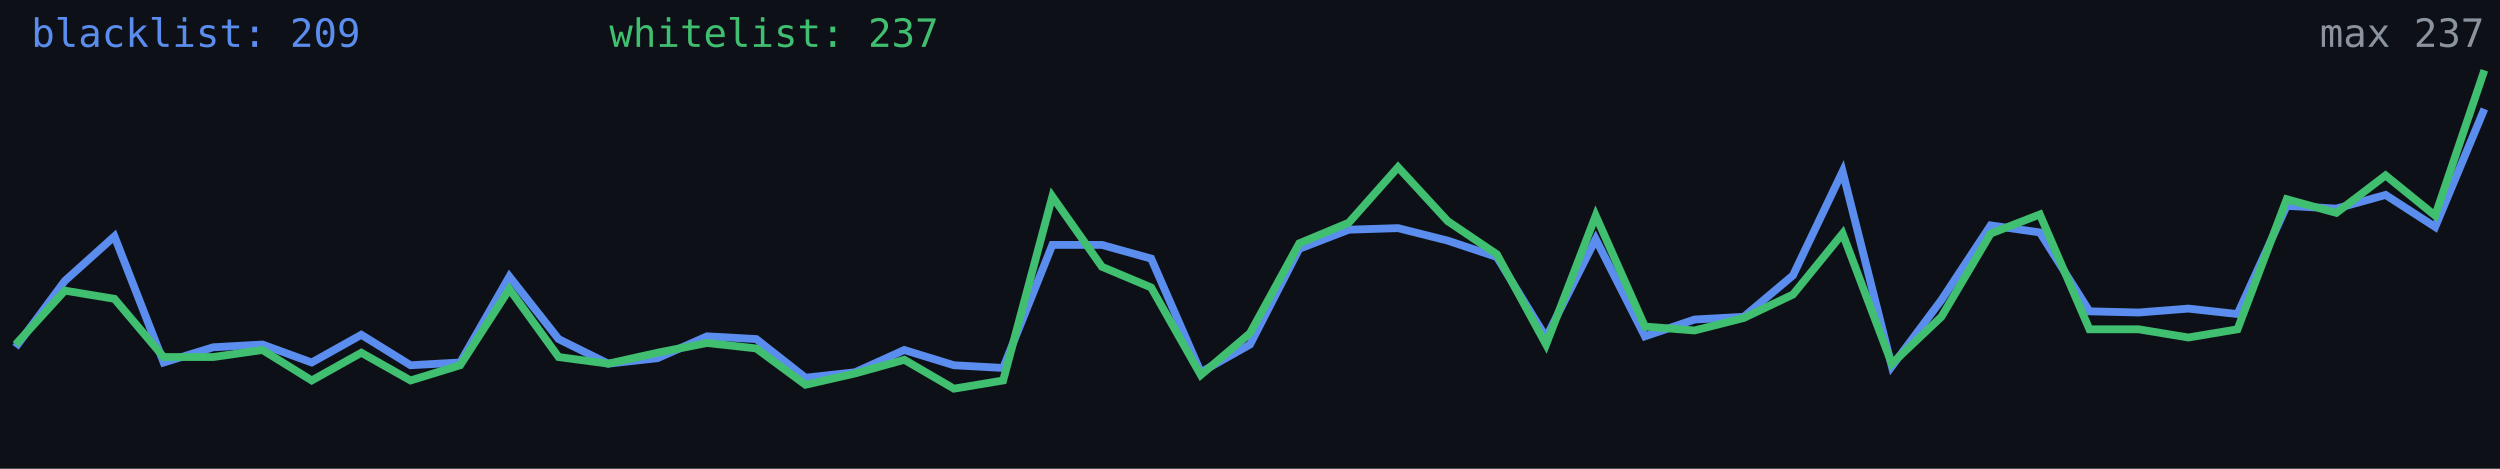
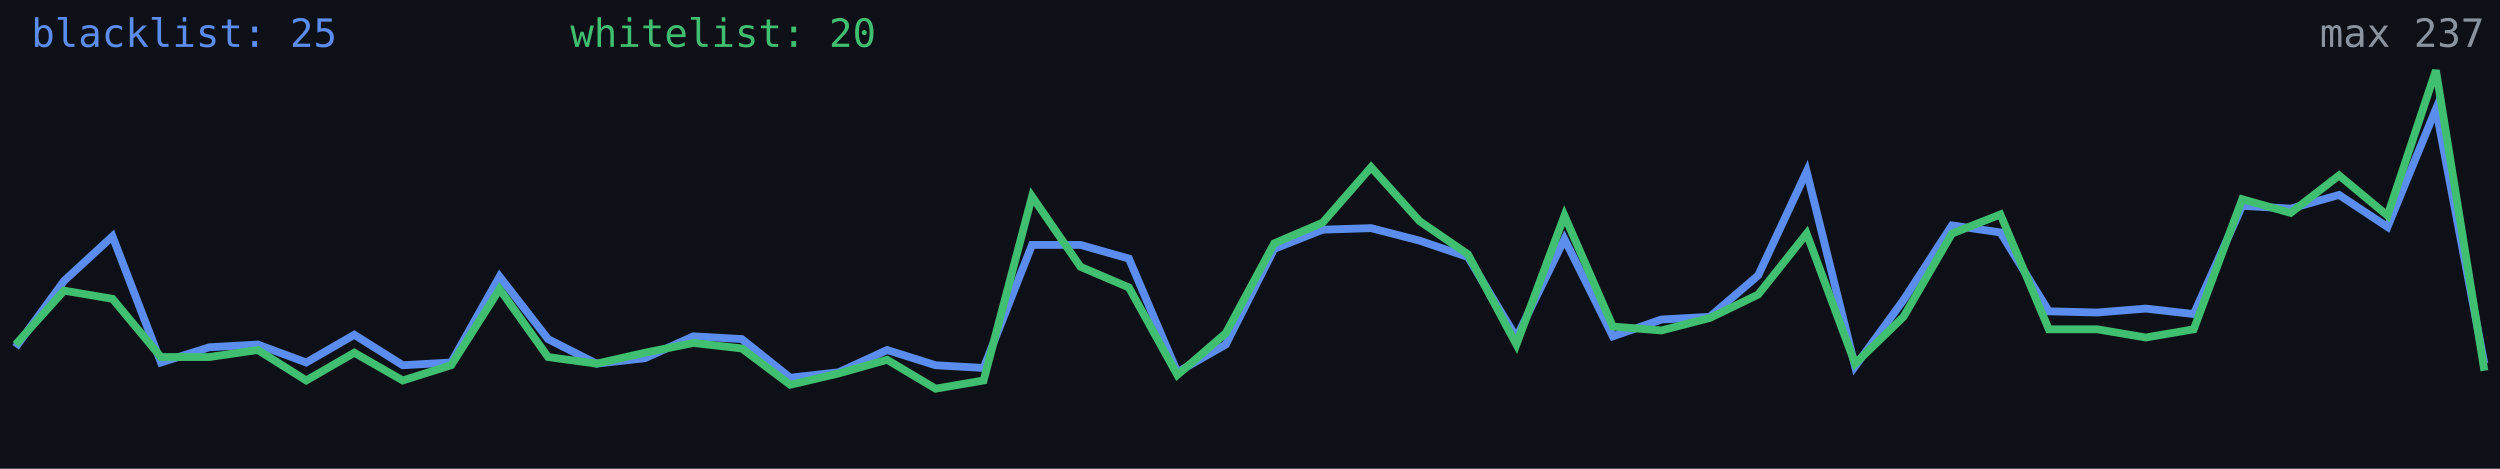
<svg xmlns="http://www.w3.org/2000/svg" width="640" height="120" viewBox="0 0 640 120" role="img" aria-label="Alive configs trend">
  <rect width="640" height="120" fill="#0d1117" />
-   <polyline fill="none" stroke="#5b8def" stroke-width="2" points="4.0,88.9 16.6,71.9 29.3,60.5 41.9,92.8 54.6,88.9 67.2,88.2 79.8,92.8 92.5,85.7 105.1,93.5 117.8,92.8 130.4,70.8 143.0,86.8 155.7,93.1 168.3,91.7 181.0,86.1 193.6,86.8 206.2,96.7 218.9,95.3 231.5,89.6 244.2,93.5 256.8,94.2 269.4,62.7 282.1,62.7 294.7,66.2 307.4,95.3 320.0,88.2 332.6,63.7 345.3,58.8 357.9,58.4 370.6,61.6 383.2,65.8 395.8,86.4 408.5,61.2 421.1,86.1 433.8,81.8 446.4,81.1 459.0,70.5 471.7,43.9 484.3,93.8 497.0,76.8 509.6,57.7 522.2,59.5 534.9,79.7 547.5,80.0 560.2,79.0 572.8,80.4 585.4,52.7 598.1,53.4 610.7,49.9 623.4,58.1 636.0,27.9" />
-   <polyline fill="none" stroke="#3fbf6f" stroke-width="2" points="4.0,88.2 16.6,74.4 29.3,76.5 41.9,91.4 54.6,91.4 67.2,89.6 79.8,97.4 92.5,90.3 105.1,97.4 117.8,93.5 130.4,74.0 143.0,91.4 155.7,93.1 168.3,90.3 181.0,87.8 193.6,89.2 206.2,98.5 218.9,95.6 231.5,92.1 244.2,99.5 256.8,97.4 269.4,50.3 282.1,68.3 294.7,73.6 307.4,96.0 320.0,85.3 332.6,62.3 345.3,57.0 357.9,42.8 370.6,56.6 383.2,65.1 395.8,88.2 408.5,55.2 421.1,83.6 433.8,84.6 446.4,81.4 459.0,75.4 471.7,59.8 484.3,93.1 497.0,81.1 509.6,59.8 522.2,54.9 534.9,84.3 547.5,84.3 560.2,86.4 572.8,84.3 585.4,51.0 598.1,54.5 610.7,44.9 623.4,55.2 636.0,18.0" />
-   <text x="8" y="12" fill="#5b8def" font-size="10" font-family="monospace">blacklist: 209</text>
-   <text x="156" y="12" fill="#3fbf6f" font-size="10" font-family="monospace">whitelist: 237</text>
+   <polyline fill="none" stroke="#5b8def" stroke-width="2" points="4.0,88.9 16.4,71.9 28.8,60.5 41.2,92.8 53.6,88.9 66.0,88.2 78.4,92.8 90.7,85.7 103.1,93.5 115.5,92.8 127.9,70.8 140.3,86.8 152.7,93.1 165.1,91.7 177.5,86.1 189.9,86.8 202.3,96.7 214.7,95.3 227.1,89.6 239.5,93.5 251.8,94.2 264.2,62.7 276.6,62.7 289.0,66.2 301.4,95.3 313.8,88.2 326.2,63.7 338.6,58.8 351.0,58.4 363.4,61.6 375.8,65.8 388.2,86.4 400.5,61.2 412.9,86.1 425.3,81.8 437.7,81.1 450.1,70.5 462.5,43.9 474.9,93.8 487.3,76.8 499.7,57.7 512.1,59.5 524.5,79.7 536.9,80.0 549.3,79.0 561.6,80.4 574.0,52.7 586.4,53.4 598.8,49.9 611.2,58.1 623.6,27.9 636.0,93.1" />
+   <polyline fill="none" stroke="#3fbf6f" stroke-width="2" points="4.0,88.2 16.4,74.4 28.8,76.5 41.2,91.4 53.6,91.4 66.0,89.6 78.4,97.4 90.7,90.3 103.1,97.4 115.5,93.5 127.9,74.0 140.3,91.4 152.7,93.1 165.1,90.3 177.5,87.8 189.9,89.2 202.3,98.5 214.7,95.6 227.1,92.1 239.5,99.5 251.8,97.4 264.2,50.3 276.6,68.3 289.0,73.6 301.4,96.0 313.8,85.3 326.2,62.3 338.6,57.0 351.0,42.8 363.4,56.6 375.8,65.1 388.2,88.2 400.5,55.2 412.9,83.6 425.3,84.6 437.7,81.4 450.1,75.4 462.5,59.8 474.9,93.1 487.3,81.1 499.7,59.8 512.1,54.9 524.5,84.3 536.9,84.3 549.3,86.4 561.6,84.3 574.0,51.0 586.4,54.5 598.8,44.9 611.2,55.2 623.6,18.0 636.0,94.9" />
+   <text x="8" y="12" fill="#5b8def" font-size="10" font-family="monospace">blacklist: 25</text>
+   <text x="146" y="12" fill="#3fbf6f" font-size="10" font-family="monospace">whitelist: 20</text>
  <text x="636" y="12" fill="#8b949e" font-size="10" text-anchor="end" font-family="monospace">max 237</text>
</svg>
